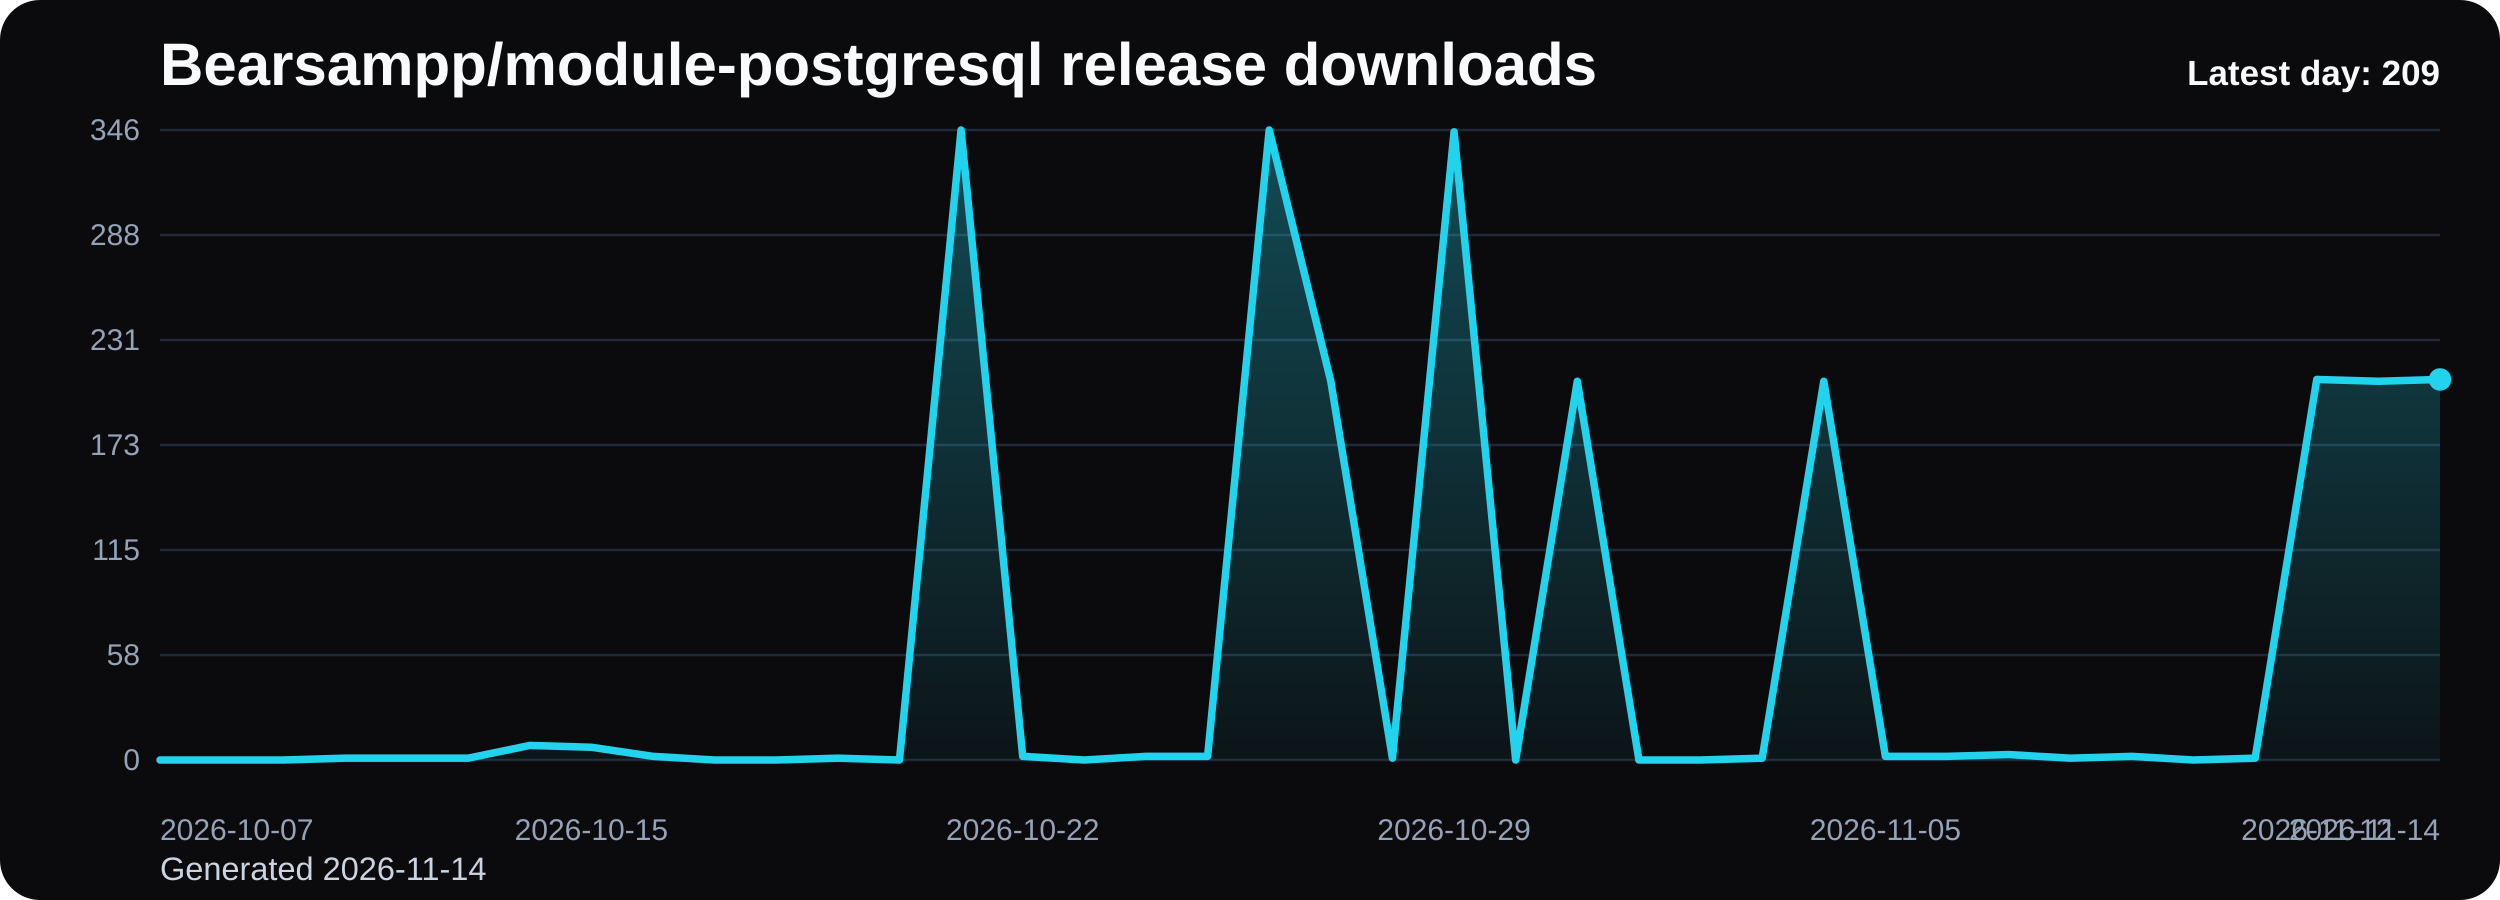
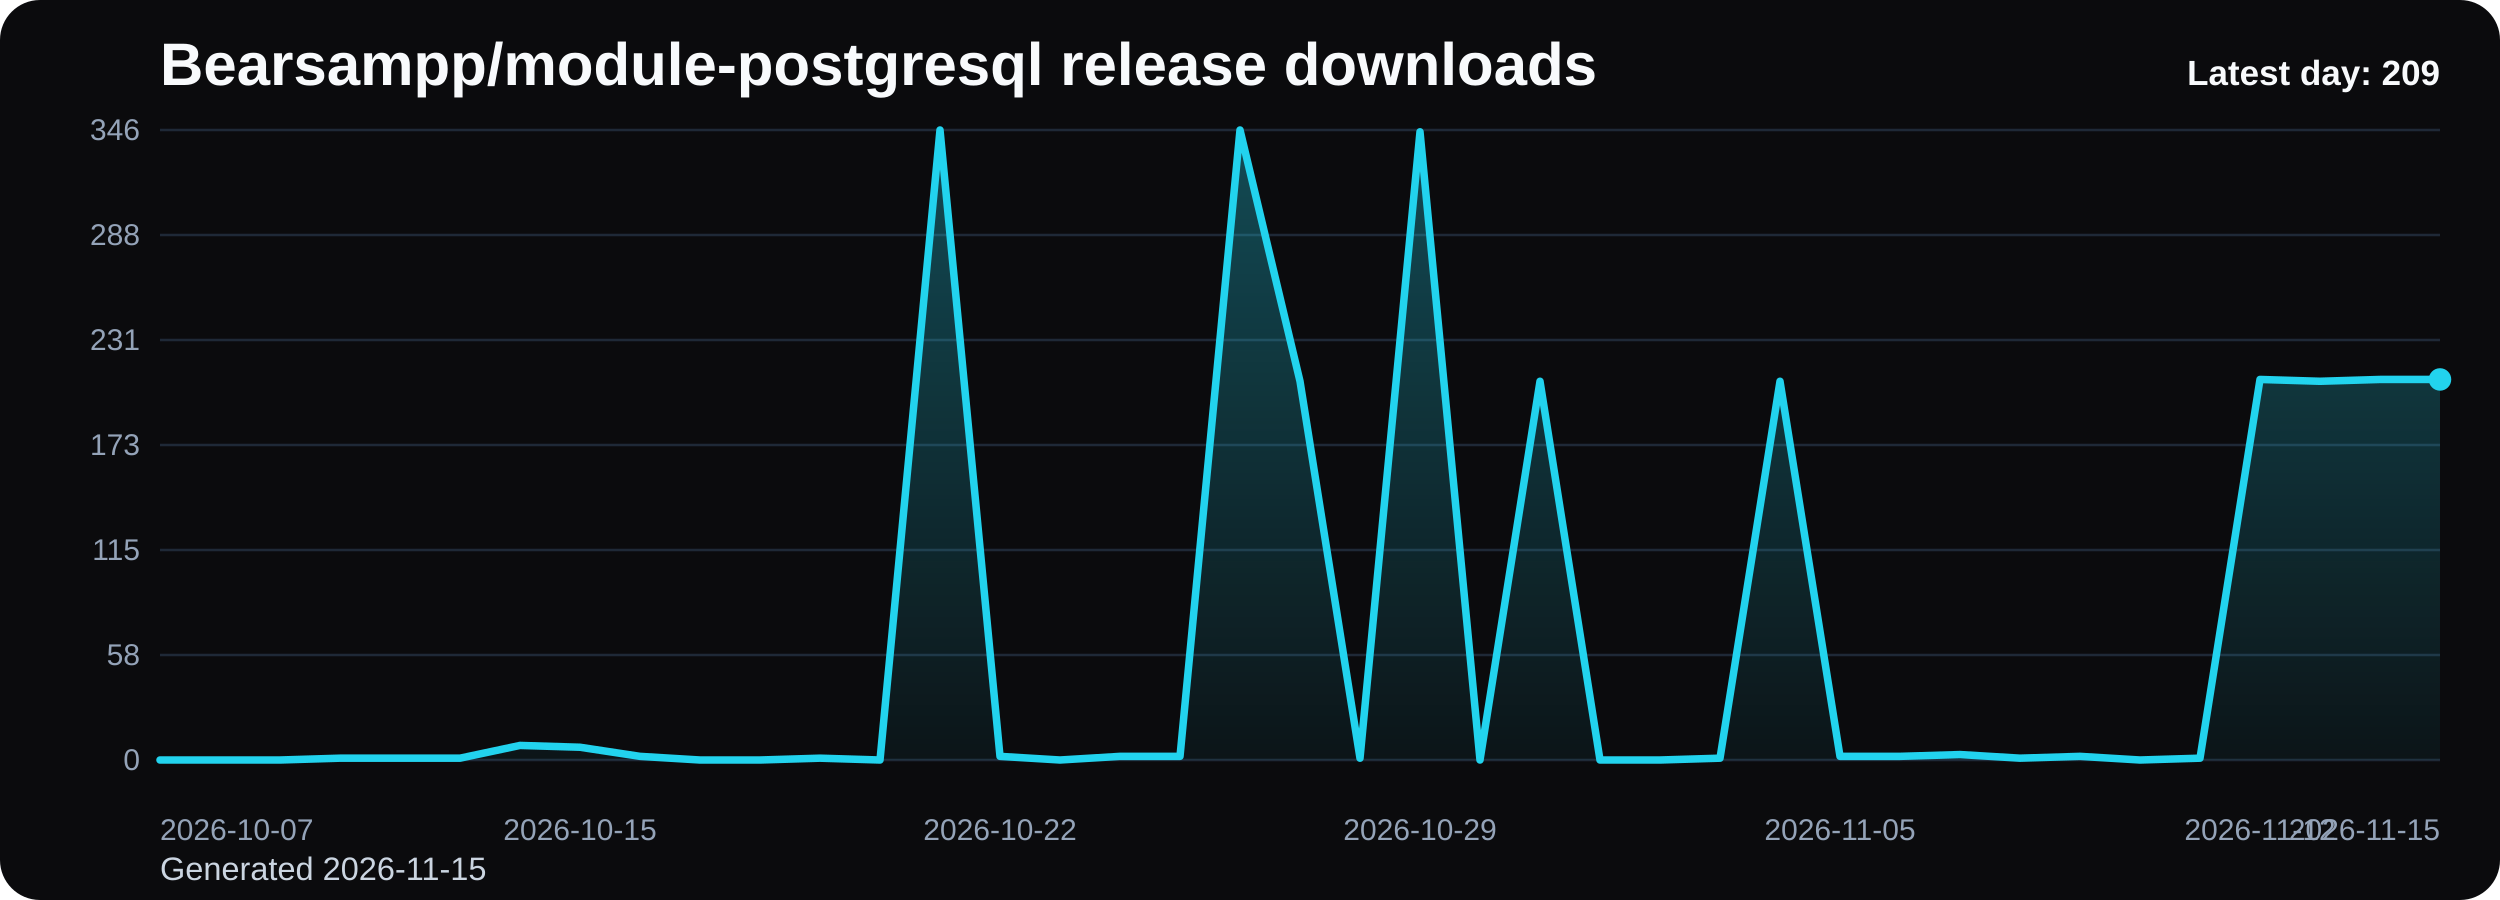
<svg xmlns="http://www.w3.org/2000/svg" viewBox="0 0 1000 360" role="img" aria-label="Bearsampp/module-postgresql release downloads chart">
  <defs>
    <linearGradient id="fill-daily-black" x1="0" y1="0" x2="0" y2="1">
      <stop offset="0%" stop-color="#22d3ee" stop-opacity="0.32" />
      <stop offset="100%" stop-color="#22d3ee" stop-opacity="0.05" />
    </linearGradient>
    <style>
      .bg { fill: #0b0b0d; }
      .title { font: 700 24px Arial, sans-serif; fill: #f8fafc; }
      .sub { font: 400 13px Arial, sans-serif; fill: #cbd5e1; }
      .grid { stroke: #1f2937; stroke-width: 1; }
      .axis { font: 400 12px Arial, sans-serif; fill: #94a3b8; }
      .line { fill: none; stroke: #22d3ee; stroke-width: 3; stroke-linecap: round; stroke-linejoin: round; }
      .dot { fill: #22d3ee; }
      .value { font: 600 11px Arial, sans-serif; fill: #cbd5e1; }
      .latest { font: 700 14px Arial, sans-serif; fill: #f8fafc; }
    </style>
  </defs>
  <rect class="bg" x="0" y="0" width="1000" height="360" rx="16" />
  <text class="title" x="64" y="34">Bearsampp/module-postgresql release downloads</text>
-   <text class="sub" x="64" y="352">Generated 2026-11-14</text>
+   <text class="sub" x="64" y="352">Generated 2026-11-15</text>
  <line x1="64" y1="52.00" x2="976" y2="52.00" class="grid" />
  <text x="56" y="56.00" text-anchor="end" class="axis">346</text>
  <line x1="64" y1="94.00" x2="976" y2="94.00" class="grid" />
  <text x="56" y="98.00" text-anchor="end" class="axis">288</text>
  <line x1="64" y1="136.00" x2="976" y2="136.00" class="grid" />
  <text x="56" y="140.00" text-anchor="end" class="axis">231</text>
  <line x1="64" y1="178.00" x2="976" y2="178.00" class="grid" />
  <text x="56" y="182.00" text-anchor="end" class="axis">173</text>
  <line x1="64" y1="220.00" x2="976" y2="220.00" class="grid" />
  <text x="56" y="224.00" text-anchor="end" class="axis">115</text>
  <line x1="64" y1="262.00" x2="976" y2="262.00" class="grid" />
  <text x="56" y="266.00" text-anchor="end" class="axis">58</text>
  <line x1="64" y1="304.00" x2="976" y2="304.00" class="grid" />
  <text x="56" y="308.00" text-anchor="end" class="axis">0</text>
-   <path d="M 64.00 304 L 64.00 304.00 L 88.65 304.00 L 113.30 304.00 L 137.95 303.27 L 162.59 303.27 L 187.24 303.27 L 211.89 298.17 L 236.54 298.90 L 261.19 302.54 L 285.84 304.00 L 310.49 304.00 L 335.14 303.27 L 359.78 304.00 L 384.43 52.00 L 409.08 302.54 L 433.73 304.00 L 458.38 302.54 L 483.03 302.54 L 507.68 52.00 L 532.32 152.51 L 556.97 303.27 L 581.62 52.73 L 606.27 304.00 L 630.92 152.51 L 655.57 304.00 L 680.22 304.00 L 704.86 303.27 L 729.51 152.51 L 754.16 302.54 L 778.81 302.54 L 803.46 301.82 L 828.11 303.27 L 852.76 302.54 L 877.41 304.00 L 902.05 303.27 L 926.70 151.78 L 951.35 152.51 L 976.00 151.78 L 976.00 304 Z" fill="url(#fill-daily-black)" />
-   <polyline class="line" points="64.00,304.00 88.65,304.00 113.30,304.00 137.95,303.27 162.59,303.27 187.24,303.27 211.89,298.17 236.54,298.90 261.19,302.54 285.84,304.00 310.49,304.00 335.14,303.27 359.78,304.00 384.43,52.00 409.08,302.54 433.73,304.00 458.38,302.54 483.03,302.54 507.68,52.00 532.32,152.51 556.97,303.27 581.62,52.73 606.27,304.00 630.92,152.51 655.57,304.00 680.22,304.00 704.86,303.27 729.51,152.51 754.16,302.54 778.81,302.54 803.46,301.82 828.11,303.27 852.76,302.54 877.41,304.00 902.05,303.27 926.70,151.78 951.35,152.51 976.00,151.78" />
+   <path d="M 64.00 304 L 64.00 304.00 L 88.00 304.00 L 112.00 304.00 L 136.00 303.27 L 160.00 303.27 L 184.00 303.27 L 208.00 298.17 L 232.00 298.90 L 256.00 302.54 L 280.00 304.00 L 304.00 304.00 L 328.00 303.27 L 352.00 304.00 L 376.00 52.00 L 400.00 302.54 L 424.00 304.00 L 448.00 302.54 L 472.00 302.54 L 496.00 52.00 L 520.00 152.51 L 544.00 303.27 L 568.00 52.73 L 592.00 304.00 L 616.00 152.51 L 640.00 304.00 L 664.00 304.00 L 688.00 303.27 L 712.00 152.51 L 736.00 302.54 L 760.00 302.54 L 784.00 301.82 L 808.00 303.27 L 832.00 302.54 L 856.00 304.00 L 880.00 303.27 L 904.00 151.78 L 928.00 152.51 L 952.00 151.78 L 976.00 151.78 L 976.00 304 Z" fill="url(#fill-daily-black)" />
+   <polyline class="line" points="64.00,304.00 88.00,304.00 112.00,304.00 136.00,303.27 160.00,303.27 184.00,303.27 208.00,298.17 232.00,298.90 256.00,302.54 280.00,304.00 304.00,304.00 328.00,303.27 352.00,304.00 376.00,52.00 400.00,302.54 424.00,304.00 448.00,302.54 472.00,302.54 496.00,52.00 520.00,152.51 544.00,303.27 568.00,52.73 592.00,304.00 616.00,152.51 640.00,304.00 664.00,304.00 688.00,303.27 712.00,152.51 736.00,302.54 760.00,302.54 784.00,301.82 808.00,303.27 832.00,302.54 856.00,304.00 880.00,303.27 904.00,151.78 928.00,152.51 952.00,151.78 976.00,151.78" />
  <circle class="dot" cx="976.00" cy="151.78" r="4.5" />
  <text class="axis" x="64.00" y="336" text-anchor="start">2026-10-07</text>
-   <text class="axis" x="236.54" y="336" text-anchor="middle">2026-10-15</text>
-   <text class="axis" x="409.08" y="336" text-anchor="middle">2026-10-22</text>
-   <text class="axis" x="581.62" y="336" text-anchor="middle">2026-10-29</text>
-   <text class="axis" x="754.16" y="336" text-anchor="middle">2026-11-05</text>
-   <text class="axis" x="926.70" y="336" text-anchor="middle">2026-11-12</text>
-   <text class="axis" x="976.00" y="336" text-anchor="end">2026-11-14</text>
+   <text class="axis" x="232.00" y="336" text-anchor="middle">2026-10-15</text>
+   <text class="axis" x="400.00" y="336" text-anchor="middle">2026-10-22</text>
+   <text class="axis" x="568.00" y="336" text-anchor="middle">2026-10-29</text>
+   <text class="axis" x="736.00" y="336" text-anchor="middle">2026-11-05</text>
+   <text class="axis" x="904.00" y="336" text-anchor="middle">2026-11-12</text>
+   <text class="axis" x="976.00" y="336" text-anchor="end">2026-11-15</text>
  <text class="latest" x="976" y="34" text-anchor="end">Latest day: 209</text>
</svg>
